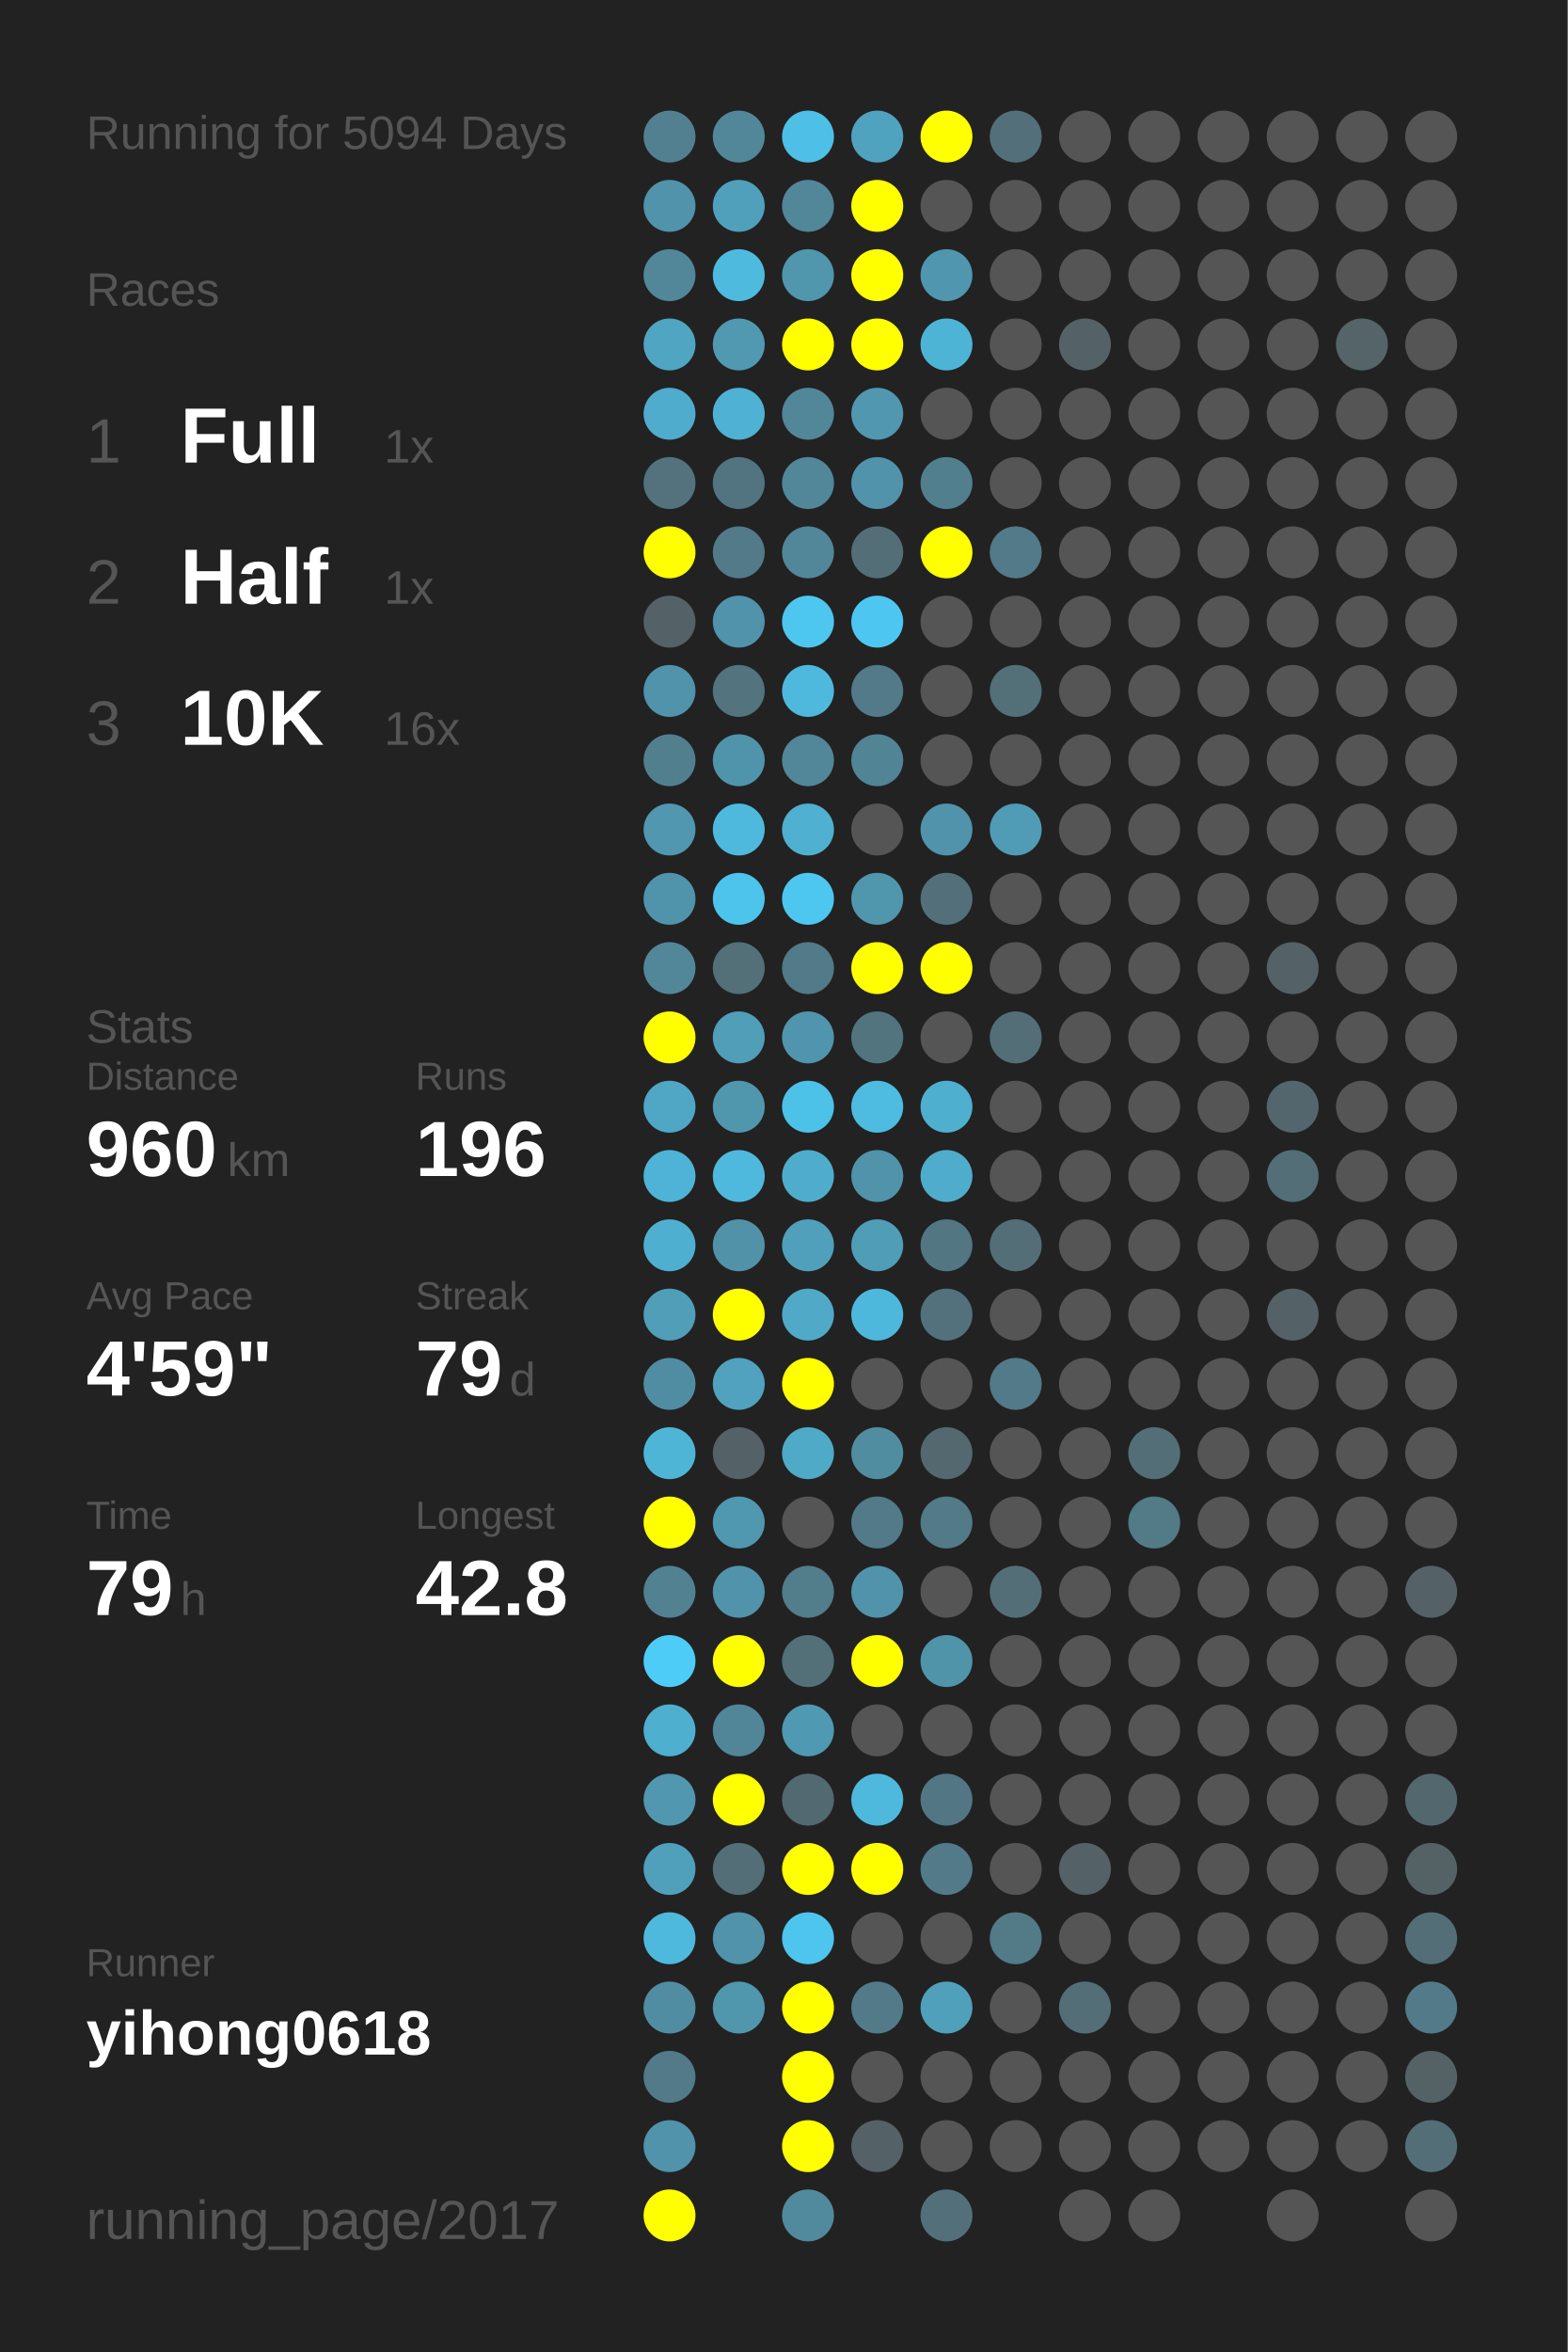
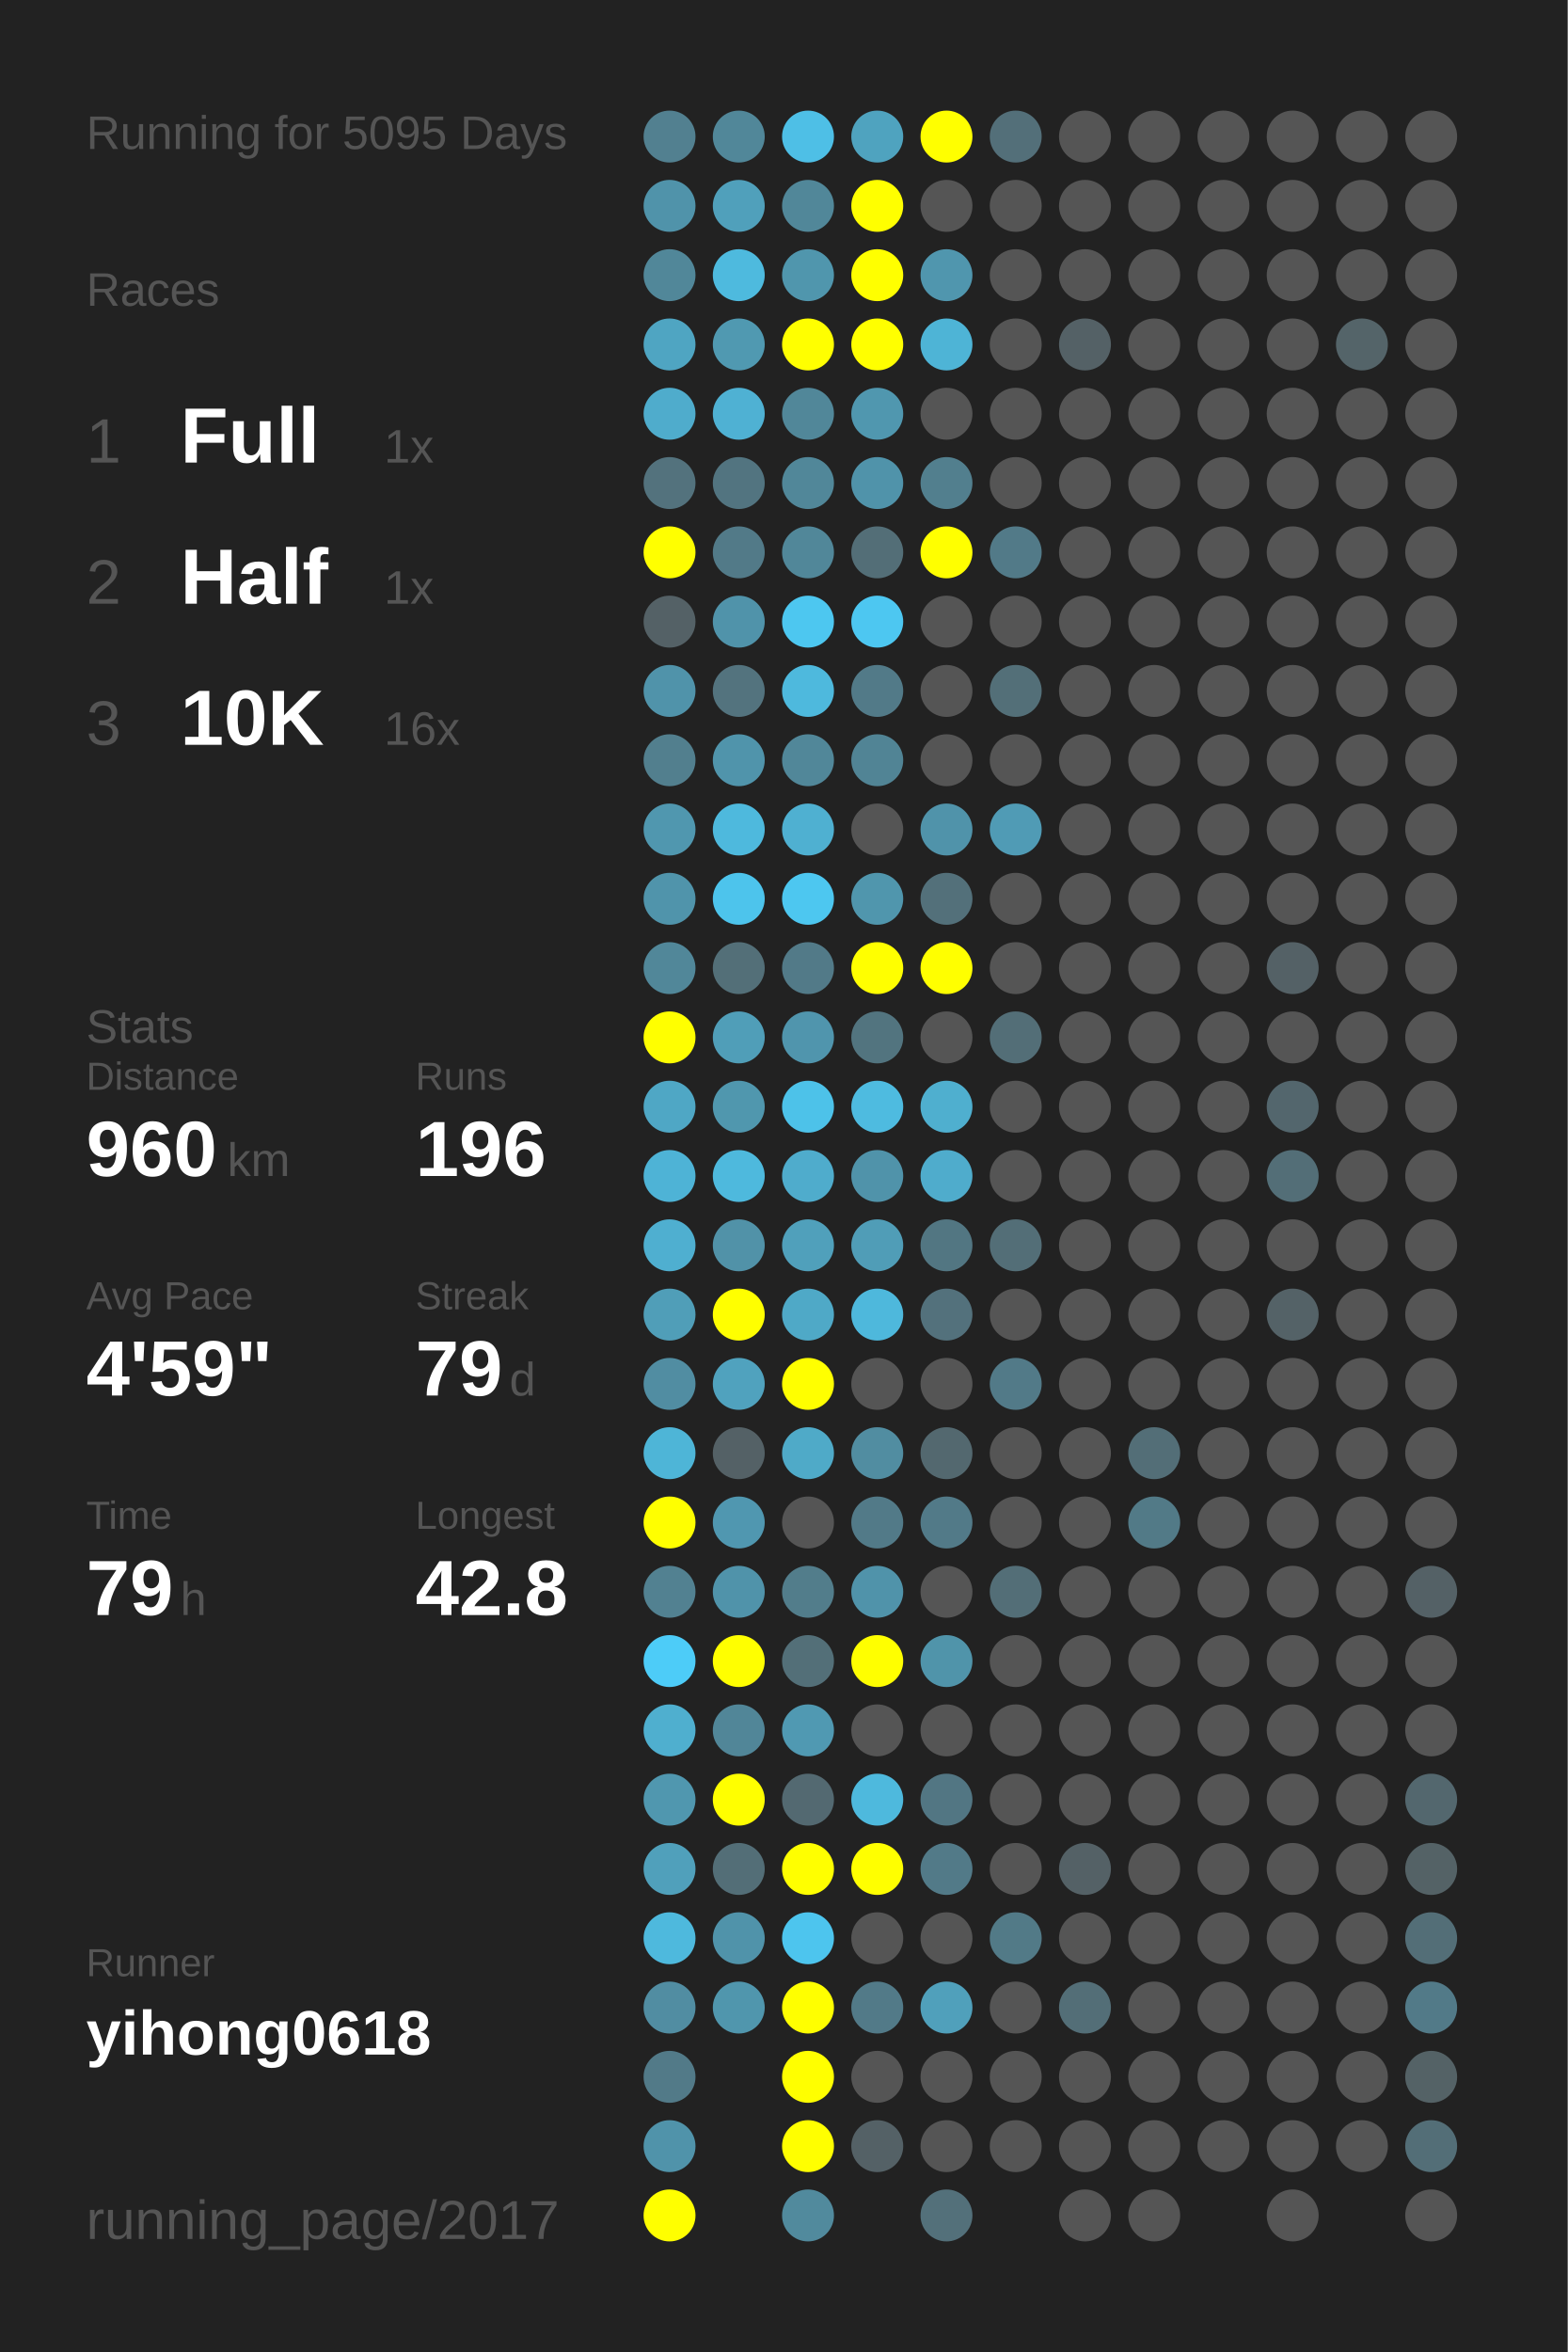
<svg xmlns="http://www.w3.org/2000/svg" baseProfile="full" height="300mm" version="1.1" viewBox="0,0,200,300" width="200mm">
  <defs />
  <rect fill="#222222" height="300" width="200" x="0" y="0" />
-   <text fill="#555555" style="font-size:6px; font-family:Arial;" x="11" y="19">Running for 5094 Days</text>
+   <text fill="#555555" style="font-size:6px; font-family:Arial;" x="11" y="19">Running for 5095 Days</text>
  <text fill="#555555" style="font-size:6px; font-family:Arial;" x="11" y="39">Races</text>
  <text fill="#555555" style="font-size:8px; font-family:Arial;" x="11" y="59">1</text>
  <text fill="#FFFFFF" style="font-size:10px; font-family:Arial; font-weight:bold;" x="23" y="59">Full</text>
  <text fill="#555555" style="font-size:6px; font-family:Arial;" x="49" y="59">1x</text>
  <text fill="#555555" style="font-size:8px; font-family:Arial;" x="11" y="77">2</text>
  <text fill="#FFFFFF" style="font-size:10px; font-family:Arial; font-weight:bold;" x="23" y="77">Half</text>
  <text fill="#555555" style="font-size:6px; font-family:Arial;" x="49" y="77">1x</text>
  <text fill="#555555" style="font-size:8px; font-family:Arial;" x="11" y="95">3</text>
  <text fill="#FFFFFF" style="font-size:10px; font-family:Arial; font-weight:bold;" x="23" y="95">10K</text>
  <text fill="#555555" style="font-size:6px; font-family:Arial;" x="49" y="95">16x</text>
  <text fill="#555555" style="font-size:6px; font-family:Arial;" x="11" y="133">Stats</text>
  <text fill="#555555" style="font-size:5px; font-family:Arial;" x="11" y="139">Distance</text>
  <text fill="#FFFFFF" style="font-size:10px; font-family:Arial; font-weight:bold;" x="11" y="150">960</text>
  <text fill="#555555" style="font-size:6px; font-family:Arial;" x="29" y="150">km</text>
  <text fill="#555555" style="font-size:5px; font-family:Arial;" x="53" y="139">Runs</text>
  <text fill="#FFFFFF" style="font-size:10px; font-family:Arial; font-weight:bold;" x="53" y="150">196</text>
  <text fill="#555555" style="font-size:5px; font-family:Arial;" x="11" y="167">Avg Pace</text>
  <text fill="#FFFFFF" style="font-size:10px; font-family:Arial; font-weight:bold;" x="11" y="178">4'59"</text>
  <text fill="#555555" style="font-size:5px; font-family:Arial;" x="53" y="167">Streak</text>
  <text fill="#FFFFFF" style="font-size:10px; font-family:Arial; font-weight:bold;" x="53" y="178">79</text>
  <text fill="#555555" style="font-size:6px; font-family:Arial;" x="65" y="178">d</text>
  <text fill="#555555" style="font-size:5px; font-family:Arial;" x="11" y="195">Time</text>
  <text fill="#FFFFFF" style="font-size:10px; font-family:Arial; font-weight:bold;" x="11" y="206">79</text>
  <text fill="#555555" style="font-size:6px; font-family:Arial;" x="23" y="206">h</text>
  <text fill="#555555" style="font-size:5px; font-family:Arial;" x="53" y="195">Longest</text>
  <text fill="#FFFFFF" style="font-size:10px; font-family:Arial; font-weight:bold;" x="53" y="206">42.8</text>
  <text fill="#555555" style="font-size:5px; font-family:Arial;" x="11" y="252.065">Runner</text>
  <text fill="#FFFFFF" style="font-size:8px; font-family:Arial; font-weight:bold;" x="11" y="262.065">yihong0618</text>
  <text fill="#555555" style="font-size:7px; font-family:Arial;" x="11" y="285.581">running_page/2017</text>
  <circle cx="85.417" cy="17.419" fill="#528090" r="3.312" />
  <circle cx="85.417" cy="26.258" fill="#5093aa" r="3.312" />
  <circle cx="85.417" cy="35.097" fill="#518799" r="3.312" />
  <circle cx="85.417" cy="43.935" fill="#4fa5c2" r="3.312" />
  <circle cx="85.417" cy="52.774" fill="#4faccc" r="3.312" />
  <circle cx="85.417" cy="61.613" fill="#53727d" r="3.312" />
  <circle cx="85.417" cy="70.452" fill="#FFFF00" r="3.312" />
  <circle cx="85.417" cy="79.29" fill="#546166" r="3.312" />
  <circle cx="85.417" cy="88.129" fill="#5093aa" r="3.312" />
  <circle cx="85.417" cy="96.968" fill="#527f8e" r="3.312" />
  <circle cx="85.417" cy="105.806" fill="#5097af" r="3.312" />
  <circle cx="85.417" cy="114.645" fill="#5094ab" r="3.312" />
  <circle cx="85.417" cy="123.484" fill="#518799" r="3.312" />
  <circle cx="85.417" cy="132.323" fill="#FFFF00" r="3.312" />
  <circle cx="85.417" cy="141.161" fill="#4fa7c5" r="3.312" />
  <circle cx="85.417" cy="150" fill="#4eb3d6" r="3.312" />
  <circle cx="85.417" cy="158.839" fill="#4fafd0" r="3.312" />
  <circle cx="85.417" cy="167.677" fill="#509eb8" r="3.312" />
  <circle cx="85.417" cy="176.516" fill="#518da2" r="3.312" />
  <circle cx="85.417" cy="185.355" fill="#4eb5d7" r="3.312" />
  <circle cx="85.417" cy="194.194" fill="#FFFF00" r="3.312" />
  <circle cx="85.417" cy="203.032" fill="#528191" r="3.312" />
  <circle cx="85.417" cy="211.871" fill="#4dccf8" r="3.312" />
  <circle cx="85.417" cy="220.71" fill="#4fafcf" r="3.312" />
  <circle cx="85.417" cy="229.548" fill="#5097af" r="3.312" />
  <circle cx="85.417" cy="238.387" fill="#50a0bb" r="3.312" />
  <circle cx="85.417" cy="247.226" fill="#4eb9dd" r="3.312" />
  <circle cx="85.417" cy="256.065" fill="#518da2" r="3.312" />
  <circle cx="85.417" cy="264.903" fill="#527a88" r="3.312" />
  <circle cx="85.417" cy="273.742" fill="#5093aa" r="3.312" />
  <circle cx="85.417" cy="282.581" fill="#FFFF00" r="3.312" />
  <circle cx="94.25" cy="17.419" fill="#518799" r="3.312" />
  <circle cx="94.25" cy="26.258" fill="#50a0bb" r="3.312" />
  <circle cx="94.25" cy="35.097" fill="#4ebade" r="3.312" />
  <circle cx="94.25" cy="43.935" fill="#5099b1" r="3.312" />
  <circle cx="94.25" cy="52.774" fill="#4fb1d3" r="3.312" />
  <circle cx="94.25" cy="61.613" fill="#527480" r="3.312" />
  <circle cx="94.25" cy="70.452" fill="#527a88" r="3.312" />
  <circle cx="94.25" cy="79.29" fill="#5093aa" r="3.312" />
  <circle cx="94.25" cy="88.129" fill="#53737e" r="3.312" />
  <circle cx="94.25" cy="96.968" fill="#5094ab" r="3.312" />
  <circle cx="94.25" cy="105.806" fill="#4eb9dd" r="3.312" />
  <circle cx="94.25" cy="114.645" fill="#4dc4ec" r="3.312" />
  <circle cx="94.25" cy="123.484" fill="#536f78" r="3.312" />
  <circle cx="94.25" cy="132.323" fill="#509eb8" r="3.312" />
  <circle cx="94.25" cy="141.161" fill="#5097ae" r="3.312" />
  <circle cx="94.25" cy="150" fill="#4eb9dd" r="3.312" />
  <circle cx="94.25" cy="158.839" fill="#5192a8" r="3.312" />
  <circle cx="94.25" cy="167.677" fill="#FFFF00" r="3.312" />
  <circle cx="94.25" cy="176.516" fill="#50a2be" r="3.312" />
  <circle cx="94.25" cy="185.355" fill="#546166" r="3.312" />
  <circle cx="94.25" cy="194.194" fill="#5097b0" r="3.312" />
  <circle cx="94.25" cy="203.032" fill="#5093aa" r="3.312" />
  <circle cx="94.25" cy="211.871" fill="#FFFF00" r="3.312" />
  <circle cx="94.25" cy="220.71" fill="#518698" r="3.312" />
  <circle cx="94.25" cy="229.548" fill="#FFFF00" r="3.312" />
  <circle cx="94.25" cy="238.387" fill="#536e77" r="3.312" />
  <circle cx="94.25" cy="247.226" fill="#5093aa" r="3.312" />
  <circle cx="94.25" cy="256.065" fill="#5096ad" r="3.312" />
  <circle cx="103.083" cy="17.419" fill="#4ebfe6" r="3.312" />
  <circle cx="103.083" cy="26.258" fill="#518799" r="3.312" />
  <circle cx="103.083" cy="35.097" fill="#5096ad" r="3.312" />
  <circle cx="103.083" cy="43.935" fill="#FFFF00" r="3.312" />
  <circle cx="103.083" cy="52.774" fill="#518799" r="3.312" />
  <circle cx="103.083" cy="61.613" fill="#518799" r="3.312" />
  <circle cx="103.083" cy="70.452" fill="#518799" r="3.312" />
  <circle cx="103.083" cy="79.29" fill="#4dc7f0" r="3.312" />
  <circle cx="103.083" cy="88.129" fill="#4eb9dd" r="3.312" />
  <circle cx="103.083" cy="96.968" fill="#518799" r="3.312" />
  <circle cx="103.083" cy="105.806" fill="#4fb0d1" r="3.312" />
  <circle cx="103.083" cy="114.645" fill="#4dc7f0" r="3.312" />
  <circle cx="103.083" cy="123.484" fill="#527a88" r="3.312" />
  <circle cx="103.083" cy="132.323" fill="#5095ad" r="3.312" />
  <circle cx="103.083" cy="141.161" fill="#4dc2e9" r="3.312" />
  <circle cx="103.083" cy="150" fill="#4faccc" r="3.312" />
  <circle cx="103.083" cy="158.839" fill="#50a0bb" r="3.312" />
  <circle cx="103.083" cy="167.677" fill="#4fa9c7" r="3.312" />
  <circle cx="103.083" cy="176.516" fill="#FFFF00" r="3.312" />
  <circle cx="103.083" cy="185.355" fill="#4faac8" r="3.312" />
  <circle cx="103.083" cy="194.194" fill="#555555" r="3.312" />
  <circle cx="103.083" cy="203.032" fill="#527d8b" r="3.312" />
  <circle cx="103.083" cy="211.871" fill="#536f78" r="3.312" />
  <circle cx="103.083" cy="220.71" fill="#5099b2" r="3.312" />
  <circle cx="103.083" cy="229.548" fill="#536971" r="3.312" />
  <circle cx="103.083" cy="238.387" fill="#FFFF00" r="3.312" />
  <circle cx="103.083" cy="247.226" fill="#4dc5ee" r="3.312" />
  <circle cx="103.083" cy="256.065" fill="#FFFF00" r="3.312" />
  <circle cx="103.083" cy="264.903" fill="#FFFF00" r="3.312" />
  <circle cx="103.083" cy="273.742" fill="#FFFF00" r="3.312" />
  <circle cx="103.083" cy="282.581" fill="#518a9d" r="3.312" />
  <circle cx="111.917" cy="17.419" fill="#4fa3bf" r="3.312" />
  <circle cx="111.917" cy="26.258" fill="#FFFF00" r="3.312" />
  <circle cx="111.917" cy="35.097" fill="#FFFF00" r="3.312" />
  <circle cx="111.917" cy="43.935" fill="#FFFF00" r="3.312" />
  <circle cx="111.917" cy="52.774" fill="#5097af" r="3.312" />
  <circle cx="111.917" cy="61.613" fill="#5093aa" r="3.312" />
  <circle cx="111.917" cy="70.452" fill="#536e77" r="3.312" />
  <circle cx="111.917" cy="79.29" fill="#4dc7f1" r="3.312" />
  <circle cx="111.917" cy="88.129" fill="#527a88" r="3.312" />
  <circle cx="111.917" cy="96.968" fill="#518495" r="3.312" />
  <circle cx="111.917" cy="105.806" fill="#555555" r="3.312" />
  <circle cx="111.917" cy="114.645" fill="#5096ad" r="3.312" />
  <circle cx="111.917" cy="123.484" fill="#FFFF00" r="3.312" />
  <circle cx="111.917" cy="132.323" fill="#52747f" r="3.312" />
  <circle cx="111.917" cy="141.161" fill="#4ebbe0" r="3.312" />
  <circle cx="111.917" cy="150" fill="#5093aa" r="3.312" />
  <circle cx="111.917" cy="158.839" fill="#509db7" r="3.312" />
  <circle cx="111.917" cy="167.677" fill="#4eb8dc" r="3.312" />
  <circle cx="111.917" cy="176.516" fill="#555555" r="3.312" />
  <circle cx="111.917" cy="185.355" fill="#518da1" r="3.312" />
  <circle cx="111.917" cy="194.194" fill="#527a88" r="3.312" />
  <circle cx="111.917" cy="203.032" fill="#5093aa" r="3.312" />
  <circle cx="111.917" cy="211.871" fill="#FFFF00" r="3.312" />
  <circle cx="111.917" cy="220.71" fill="#555555" r="3.312" />
  <circle cx="111.917" cy="229.548" fill="#4eb9dd" r="3.312" />
  <circle cx="111.917" cy="238.387" fill="#FFFF00" r="3.312" />
  <circle cx="111.917" cy="247.226" fill="#555555" r="3.312" />
  <circle cx="111.917" cy="256.065" fill="#527a88" r="3.312" />
  <circle cx="111.917" cy="264.903" fill="#555555" r="3.312" />
  <circle cx="111.917" cy="273.742" fill="#546166" r="3.312" />
  <circle cx="120.75" cy="17.419" fill="#FFFF00" r="3.312" />
  <circle cx="120.75" cy="26.258" fill="#555555" r="3.312" />
  <circle cx="120.75" cy="35.097" fill="#5096ae" r="3.312" />
  <circle cx="120.75" cy="43.935" fill="#4eb4d6" r="3.312" />
  <circle cx="120.75" cy="52.774" fill="#555555" r="3.312" />
  <circle cx="120.75" cy="61.613" fill="#527f8e" r="3.312" />
  <circle cx="120.75" cy="70.452" fill="#FFFF00" r="3.312" />
  <circle cx="120.75" cy="79.29" fill="#555555" r="3.312" />
  <circle cx="120.75" cy="88.129" fill="#555555" r="3.312" />
  <circle cx="120.75" cy="96.968" fill="#555555" r="3.312" />
  <circle cx="120.75" cy="105.806" fill="#5093aa" r="3.312" />
  <circle cx="120.75" cy="114.645" fill="#53707a" r="3.312" />
  <circle cx="120.75" cy="123.484" fill="#FFFF00" r="3.312" />
  <circle cx="120.75" cy="132.323" fill="#555555" r="3.312" />
  <circle cx="120.75" cy="141.161" fill="#4fafcf" r="3.312" />
  <circle cx="120.75" cy="150" fill="#4faccc" r="3.312" />
  <circle cx="120.75" cy="158.839" fill="#527682" r="3.312" />
  <circle cx="120.75" cy="167.677" fill="#53717c" r="3.312" />
  <circle cx="120.75" cy="176.516" fill="#555555" r="3.312" />
  <circle cx="120.75" cy="185.355" fill="#53686f" r="3.312" />
  <circle cx="120.75" cy="194.194" fill="#527a88" r="3.312" />
  <circle cx="120.75" cy="203.032" fill="#555555" r="3.312" />
  <circle cx="120.75" cy="211.871" fill="#5094aa" r="3.312" />
  <circle cx="120.75" cy="220.71" fill="#555555" r="3.312" />
  <circle cx="120.75" cy="229.548" fill="#527683" r="3.312" />
  <circle cx="120.75" cy="238.387" fill="#527a88" r="3.312" />
  <circle cx="120.75" cy="247.226" fill="#555555" r="3.312" />
  <circle cx="120.75" cy="256.065" fill="#50a0bb" r="3.312" />
  <circle cx="120.75" cy="264.903" fill="#555555" r="3.312" />
  <circle cx="120.75" cy="273.742" fill="#555555" r="3.312" />
  <circle cx="120.75" cy="282.581" fill="#53707a" r="3.312" />
  <circle cx="129.583" cy="17.419" fill="#536f79" r="3.312" />
  <circle cx="129.583" cy="26.258" fill="#555555" r="3.312" />
  <circle cx="129.583" cy="35.097" fill="#555555" r="3.312" />
  <circle cx="129.583" cy="43.935" fill="#555555" r="3.312" />
  <circle cx="129.583" cy="52.774" fill="#555555" r="3.312" />
  <circle cx="129.583" cy="61.613" fill="#555555" r="3.312" />
  <circle cx="129.583" cy="70.452" fill="#527a88" r="3.312" />
  <circle cx="129.583" cy="79.29" fill="#555555" r="3.312" />
  <circle cx="129.583" cy="88.129" fill="#536f78" r="3.312" />
  <circle cx="129.583" cy="96.968" fill="#555555" r="3.312" />
  <circle cx="129.583" cy="105.806" fill="#509bb5" r="3.312" />
  <circle cx="129.583" cy="114.645" fill="#555555" r="3.312" />
  <circle cx="129.583" cy="123.484" fill="#555555" r="3.312" />
  <circle cx="129.583" cy="132.323" fill="#536e77" r="3.312" />
  <circle cx="129.583" cy="141.161" fill="#555555" r="3.312" />
  <circle cx="129.583" cy="150" fill="#555555" r="3.312" />
  <circle cx="129.583" cy="158.839" fill="#536e77" r="3.312" />
  <circle cx="129.583" cy="167.677" fill="#555555" r="3.312" />
  <circle cx="129.583" cy="176.516" fill="#527a88" r="3.312" />
  <circle cx="129.583" cy="185.355" fill="#555555" r="3.312" />
  <circle cx="129.583" cy="194.194" fill="#555555" r="3.312" />
  <circle cx="129.583" cy="203.032" fill="#536e77" r="3.312" />
  <circle cx="129.583" cy="211.871" fill="#555555" r="3.312" />
  <circle cx="129.583" cy="220.71" fill="#555555" r="3.312" />
  <circle cx="129.583" cy="229.548" fill="#555555" r="3.312" />
  <circle cx="129.583" cy="238.387" fill="#555555" r="3.312" />
  <circle cx="129.583" cy="247.226" fill="#527a87" r="3.312" />
  <circle cx="129.583" cy="256.065" fill="#555555" r="3.312" />
  <circle cx="129.583" cy="264.903" fill="#555555" r="3.312" />
  <circle cx="129.583" cy="273.742" fill="#555555" r="3.312" />
  <circle cx="138.417" cy="17.419" fill="#555555" r="3.312" />
  <circle cx="138.417" cy="26.258" fill="#555555" r="3.312" />
  <circle cx="138.417" cy="35.097" fill="#555555" r="3.312" />
  <circle cx="138.417" cy="43.935" fill="#546166" r="3.312" />
  <circle cx="138.417" cy="52.774" fill="#555555" r="3.312" />
  <circle cx="138.417" cy="61.613" fill="#555555" r="3.312" />
  <circle cx="138.417" cy="70.452" fill="#555555" r="3.312" />
  <circle cx="138.417" cy="79.29" fill="#555555" r="3.312" />
  <circle cx="138.417" cy="88.129" fill="#555555" r="3.312" />
  <circle cx="138.417" cy="96.968" fill="#555555" r="3.312" />
  <circle cx="138.417" cy="105.806" fill="#555555" r="3.312" />
  <circle cx="138.417" cy="114.645" fill="#555555" r="3.312" />
  <circle cx="138.417" cy="123.484" fill="#555555" r="3.312" />
  <circle cx="138.417" cy="132.323" fill="#555555" r="3.312" />
  <circle cx="138.417" cy="141.161" fill="#555555" r="3.312" />
  <circle cx="138.417" cy="150" fill="#555555" r="3.312" />
  <circle cx="138.417" cy="158.839" fill="#555555" r="3.312" />
  <circle cx="138.417" cy="167.677" fill="#555555" r="3.312" />
  <circle cx="138.417" cy="176.516" fill="#555555" r="3.312" />
  <circle cx="138.417" cy="185.355" fill="#555555" r="3.312" />
  <circle cx="138.417" cy="194.194" fill="#555555" r="3.312" />
  <circle cx="138.417" cy="203.032" fill="#555555" r="3.312" />
  <circle cx="138.417" cy="211.871" fill="#555555" r="3.312" />
  <circle cx="138.417" cy="220.71" fill="#555555" r="3.312" />
  <circle cx="138.417" cy="229.548" fill="#555555" r="3.312" />
  <circle cx="138.417" cy="238.387" fill="#546166" r="3.312" />
  <circle cx="138.417" cy="247.226" fill="#555555" r="3.312" />
  <circle cx="138.417" cy="256.065" fill="#536e77" r="3.312" />
  <circle cx="138.417" cy="264.903" fill="#555555" r="3.312" />
  <circle cx="138.417" cy="273.742" fill="#555555" r="3.312" />
  <circle cx="138.417" cy="282.581" fill="#555555" r="3.312" />
  <circle cx="147.25" cy="17.419" fill="#555555" r="3.312" />
  <circle cx="147.25" cy="26.258" fill="#555555" r="3.312" />
  <circle cx="147.25" cy="35.097" fill="#555555" r="3.312" />
  <circle cx="147.25" cy="43.935" fill="#555555" r="3.312" />
  <circle cx="147.25" cy="52.774" fill="#555555" r="3.312" />
  <circle cx="147.25" cy="61.613" fill="#555555" r="3.312" />
  <circle cx="147.25" cy="70.452" fill="#555555" r="3.312" />
  <circle cx="147.25" cy="79.29" fill="#555555" r="3.312" />
  <circle cx="147.25" cy="88.129" fill="#555555" r="3.312" />
  <circle cx="147.25" cy="96.968" fill="#555555" r="3.312" />
  <circle cx="147.25" cy="105.806" fill="#555555" r="3.312" />
  <circle cx="147.25" cy="114.645" fill="#555555" r="3.312" />
  <circle cx="147.25" cy="123.484" fill="#555555" r="3.312" />
  <circle cx="147.25" cy="132.323" fill="#555555" r="3.312" />
  <circle cx="147.25" cy="141.161" fill="#555555" r="3.312" />
  <circle cx="147.25" cy="150" fill="#555555" r="3.312" />
  <circle cx="147.25" cy="158.839" fill="#555555" r="3.312" />
  <circle cx="147.25" cy="167.677" fill="#555555" r="3.312" />
  <circle cx="147.25" cy="176.516" fill="#555555" r="3.312" />
  <circle cx="147.25" cy="185.355" fill="#536e77" r="3.312" />
  <circle cx="147.25" cy="194.194" fill="#527a87" r="3.312" />
  <circle cx="147.25" cy="203.032" fill="#555555" r="3.312" />
  <circle cx="147.25" cy="211.871" fill="#555555" r="3.312" />
  <circle cx="147.25" cy="220.71" fill="#555555" r="3.312" />
  <circle cx="147.25" cy="229.548" fill="#555555" r="3.312" />
  <circle cx="147.25" cy="238.387" fill="#555555" r="3.312" />
  <circle cx="147.25" cy="247.226" fill="#555555" r="3.312" />
  <circle cx="147.25" cy="256.065" fill="#555555" r="3.312" />
  <circle cx="147.25" cy="264.903" fill="#555555" r="3.312" />
  <circle cx="147.25" cy="273.742" fill="#555555" r="3.312" />
  <circle cx="147.25" cy="282.581" fill="#555555" r="3.312" />
  <circle cx="156.083" cy="17.419" fill="#555555" r="3.312" />
  <circle cx="156.083" cy="26.258" fill="#555555" r="3.312" />
  <circle cx="156.083" cy="35.097" fill="#555555" r="3.312" />
  <circle cx="156.083" cy="43.935" fill="#555555" r="3.312" />
  <circle cx="156.083" cy="52.774" fill="#555555" r="3.312" />
  <circle cx="156.083" cy="61.613" fill="#555555" r="3.312" />
  <circle cx="156.083" cy="70.452" fill="#555555" r="3.312" />
  <circle cx="156.083" cy="79.29" fill="#555555" r="3.312" />
  <circle cx="156.083" cy="88.129" fill="#555555" r="3.312" />
  <circle cx="156.083" cy="96.968" fill="#555555" r="3.312" />
  <circle cx="156.083" cy="105.806" fill="#555555" r="3.312" />
  <circle cx="156.083" cy="114.645" fill="#555555" r="3.312" />
  <circle cx="156.083" cy="123.484" fill="#555555" r="3.312" />
  <circle cx="156.083" cy="132.323" fill="#555555" r="3.312" />
  <circle cx="156.083" cy="141.161" fill="#555555" r="3.312" />
  <circle cx="156.083" cy="150" fill="#555555" r="3.312" />
  <circle cx="156.083" cy="158.839" fill="#555555" r="3.312" />
  <circle cx="156.083" cy="167.677" fill="#555555" r="3.312" />
  <circle cx="156.083" cy="176.516" fill="#555555" r="3.312" />
  <circle cx="156.083" cy="185.355" fill="#555555" r="3.312" />
  <circle cx="156.083" cy="194.194" fill="#555555" r="3.312" />
  <circle cx="156.083" cy="203.032" fill="#555555" r="3.312" />
  <circle cx="156.083" cy="211.871" fill="#555555" r="3.312" />
  <circle cx="156.083" cy="220.71" fill="#555555" r="3.312" />
  <circle cx="156.083" cy="229.548" fill="#555555" r="3.312" />
  <circle cx="156.083" cy="238.387" fill="#555555" r="3.312" />
  <circle cx="156.083" cy="247.226" fill="#555555" r="3.312" />
  <circle cx="156.083" cy="256.065" fill="#555555" r="3.312" />
  <circle cx="156.083" cy="264.903" fill="#555555" r="3.312" />
  <circle cx="156.083" cy="273.742" fill="#555555" r="3.312" />
  <circle cx="164.917" cy="17.419" fill="#555555" r="3.312" />
  <circle cx="164.917" cy="26.258" fill="#555555" r="3.312" />
  <circle cx="164.917" cy="35.097" fill="#555555" r="3.312" />
  <circle cx="164.917" cy="43.935" fill="#555555" r="3.312" />
  <circle cx="164.917" cy="52.774" fill="#555555" r="3.312" />
  <circle cx="164.917" cy="61.613" fill="#555555" r="3.312" />
  <circle cx="164.917" cy="70.452" fill="#555555" r="3.312" />
  <circle cx="164.917" cy="79.29" fill="#555555" r="3.312" />
  <circle cx="164.917" cy="88.129" fill="#555555" r="3.312" />
  <circle cx="164.917" cy="96.968" fill="#555555" r="3.312" />
  <circle cx="164.917" cy="105.806" fill="#555555" r="3.312" />
  <circle cx="164.917" cy="114.645" fill="#555555" r="3.312" />
  <circle cx="164.917" cy="123.484" fill="#546166" r="3.312" />
  <circle cx="164.917" cy="132.323" fill="#555555" r="3.312" />
  <circle cx="164.917" cy="141.161" fill="#53666d" r="3.312" />
  <circle cx="164.917" cy="150" fill="#536e77" r="3.312" />
  <circle cx="164.917" cy="158.839" fill="#555555" r="3.312" />
  <circle cx="164.917" cy="167.677" fill="#546267" r="3.312" />
  <circle cx="164.917" cy="176.516" fill="#555555" r="3.312" />
  <circle cx="164.917" cy="185.355" fill="#555555" r="3.312" />
  <circle cx="164.917" cy="194.194" fill="#555555" r="3.312" />
  <circle cx="164.917" cy="203.032" fill="#555555" r="3.312" />
  <circle cx="164.917" cy="211.871" fill="#555555" r="3.312" />
  <circle cx="164.917" cy="220.71" fill="#555555" r="3.312" />
  <circle cx="164.917" cy="229.548" fill="#555555" r="3.312" />
  <circle cx="164.917" cy="238.387" fill="#555555" r="3.312" />
  <circle cx="164.917" cy="247.226" fill="#555555" r="3.312" />
  <circle cx="164.917" cy="256.065" fill="#555555" r="3.312" />
  <circle cx="164.917" cy="264.903" fill="#555555" r="3.312" />
  <circle cx="164.917" cy="273.742" fill="#555555" r="3.312" />
  <circle cx="164.917" cy="282.581" fill="#555555" r="3.312" />
  <circle cx="173.75" cy="17.419" fill="#555555" r="3.312" />
  <circle cx="173.75" cy="26.258" fill="#555555" r="3.312" />
  <circle cx="173.75" cy="35.097" fill="#555555" r="3.312" />
  <circle cx="173.75" cy="43.935" fill="#546469" r="3.312" />
  <circle cx="173.75" cy="52.774" fill="#555555" r="3.312" />
  <circle cx="173.75" cy="61.613" fill="#555555" r="3.312" />
  <circle cx="173.75" cy="70.452" fill="#555555" r="3.312" />
  <circle cx="173.75" cy="79.29" fill="#555555" r="3.312" />
  <circle cx="173.75" cy="88.129" fill="#555555" r="3.312" />
  <circle cx="173.75" cy="96.968" fill="#555555" r="3.312" />
  <circle cx="173.75" cy="105.806" fill="#555555" r="3.312" />
  <circle cx="173.75" cy="114.645" fill="#555555" r="3.312" />
  <circle cx="173.75" cy="123.484" fill="#555555" r="3.312" />
  <circle cx="173.75" cy="132.323" fill="#555555" r="3.312" />
  <circle cx="173.75" cy="141.161" fill="#555555" r="3.312" />
  <circle cx="173.75" cy="150" fill="#555555" r="3.312" />
  <circle cx="173.75" cy="158.839" fill="#555555" r="3.312" />
  <circle cx="173.75" cy="167.677" fill="#555555" r="3.312" />
  <circle cx="173.75" cy="176.516" fill="#555555" r="3.312" />
  <circle cx="173.75" cy="185.355" fill="#555555" r="3.312" />
  <circle cx="173.75" cy="194.194" fill="#555555" r="3.312" />
  <circle cx="173.75" cy="203.032" fill="#555555" r="3.312" />
  <circle cx="173.75" cy="211.871" fill="#555555" r="3.312" />
  <circle cx="173.75" cy="220.71" fill="#555555" r="3.312" />
  <circle cx="173.75" cy="229.548" fill="#555555" r="3.312" />
  <circle cx="173.75" cy="238.387" fill="#555555" r="3.312" />
  <circle cx="173.75" cy="247.226" fill="#555555" r="3.312" />
  <circle cx="173.75" cy="256.065" fill="#555555" r="3.312" />
  <circle cx="173.75" cy="264.903" fill="#555555" r="3.312" />
  <circle cx="173.75" cy="273.742" fill="#555555" r="3.312" />
  <circle cx="182.583" cy="17.419" fill="#555555" r="3.312" />
  <circle cx="182.583" cy="26.258" fill="#555555" r="3.312" />
  <circle cx="182.583" cy="35.097" fill="#555555" r="3.312" />
  <circle cx="182.583" cy="43.935" fill="#555555" r="3.312" />
  <circle cx="182.583" cy="52.774" fill="#555555" r="3.312" />
  <circle cx="182.583" cy="61.613" fill="#555555" r="3.312" />
  <circle cx="182.583" cy="70.452" fill="#555555" r="3.312" />
  <circle cx="182.583" cy="79.29" fill="#555555" r="3.312" />
  <circle cx="182.583" cy="88.129" fill="#555555" r="3.312" />
  <circle cx="182.583" cy="96.968" fill="#555555" r="3.312" />
  <circle cx="182.583" cy="105.806" fill="#555555" r="3.312" />
  <circle cx="182.583" cy="114.645" fill="#555555" r="3.312" />
  <circle cx="182.583" cy="123.484" fill="#555555" r="3.312" />
  <circle cx="182.583" cy="132.323" fill="#555555" r="3.312" />
  <circle cx="182.583" cy="141.161" fill="#555555" r="3.312" />
  <circle cx="182.583" cy="150" fill="#555555" r="3.312" />
  <circle cx="182.583" cy="158.839" fill="#555555" r="3.312" />
  <circle cx="182.583" cy="167.677" fill="#555555" r="3.312" />
  <circle cx="182.583" cy="176.516" fill="#555555" r="3.312" />
  <circle cx="182.583" cy="185.355" fill="#555555" r="3.312" />
  <circle cx="182.583" cy="194.194" fill="#555555" r="3.312" />
  <circle cx="182.583" cy="203.032" fill="#546166" r="3.312" />
  <circle cx="182.583" cy="211.871" fill="#555555" r="3.312" />
  <circle cx="182.583" cy="220.71" fill="#555555" r="3.312" />
  <circle cx="182.583" cy="229.548" fill="#53676e" r="3.312" />
  <circle cx="182.583" cy="238.387" fill="#546266" r="3.312" />
  <circle cx="182.583" cy="247.226" fill="#536e77" r="3.312" />
  <circle cx="182.583" cy="256.065" fill="#527a88" r="3.312" />
  <circle cx="182.583" cy="264.903" fill="#546266" r="3.312" />
  <circle cx="182.583" cy="273.742" fill="#536e77" r="3.312" />
  <circle cx="182.583" cy="282.581" fill="#555555" r="3.312" />
</svg>
